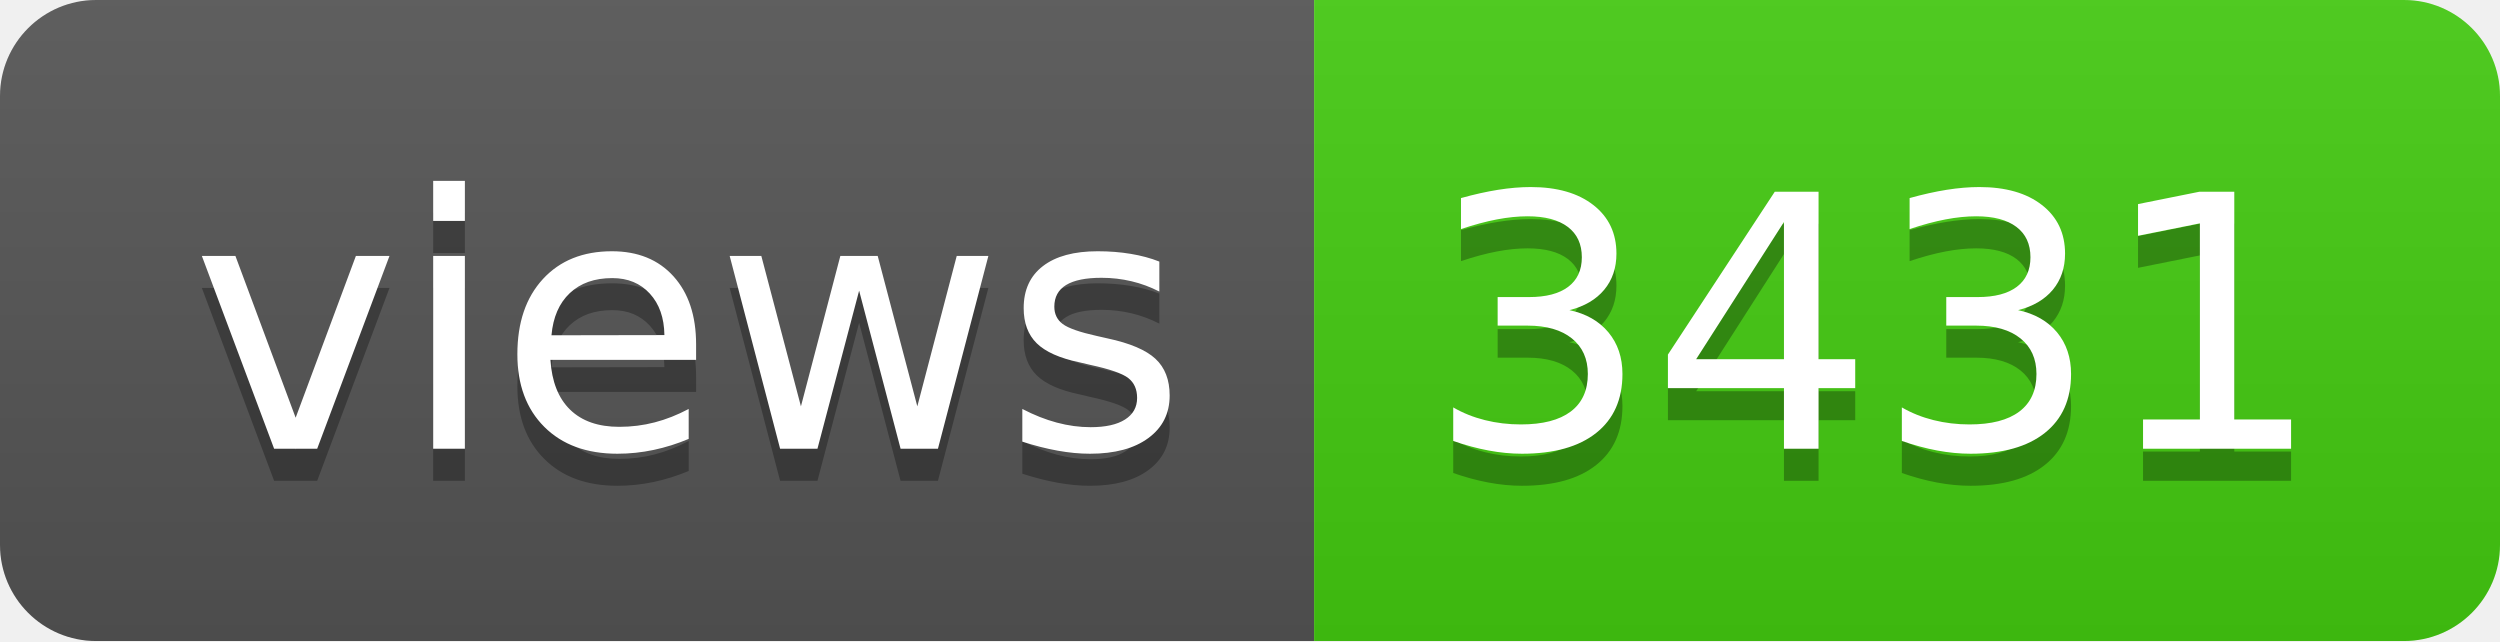
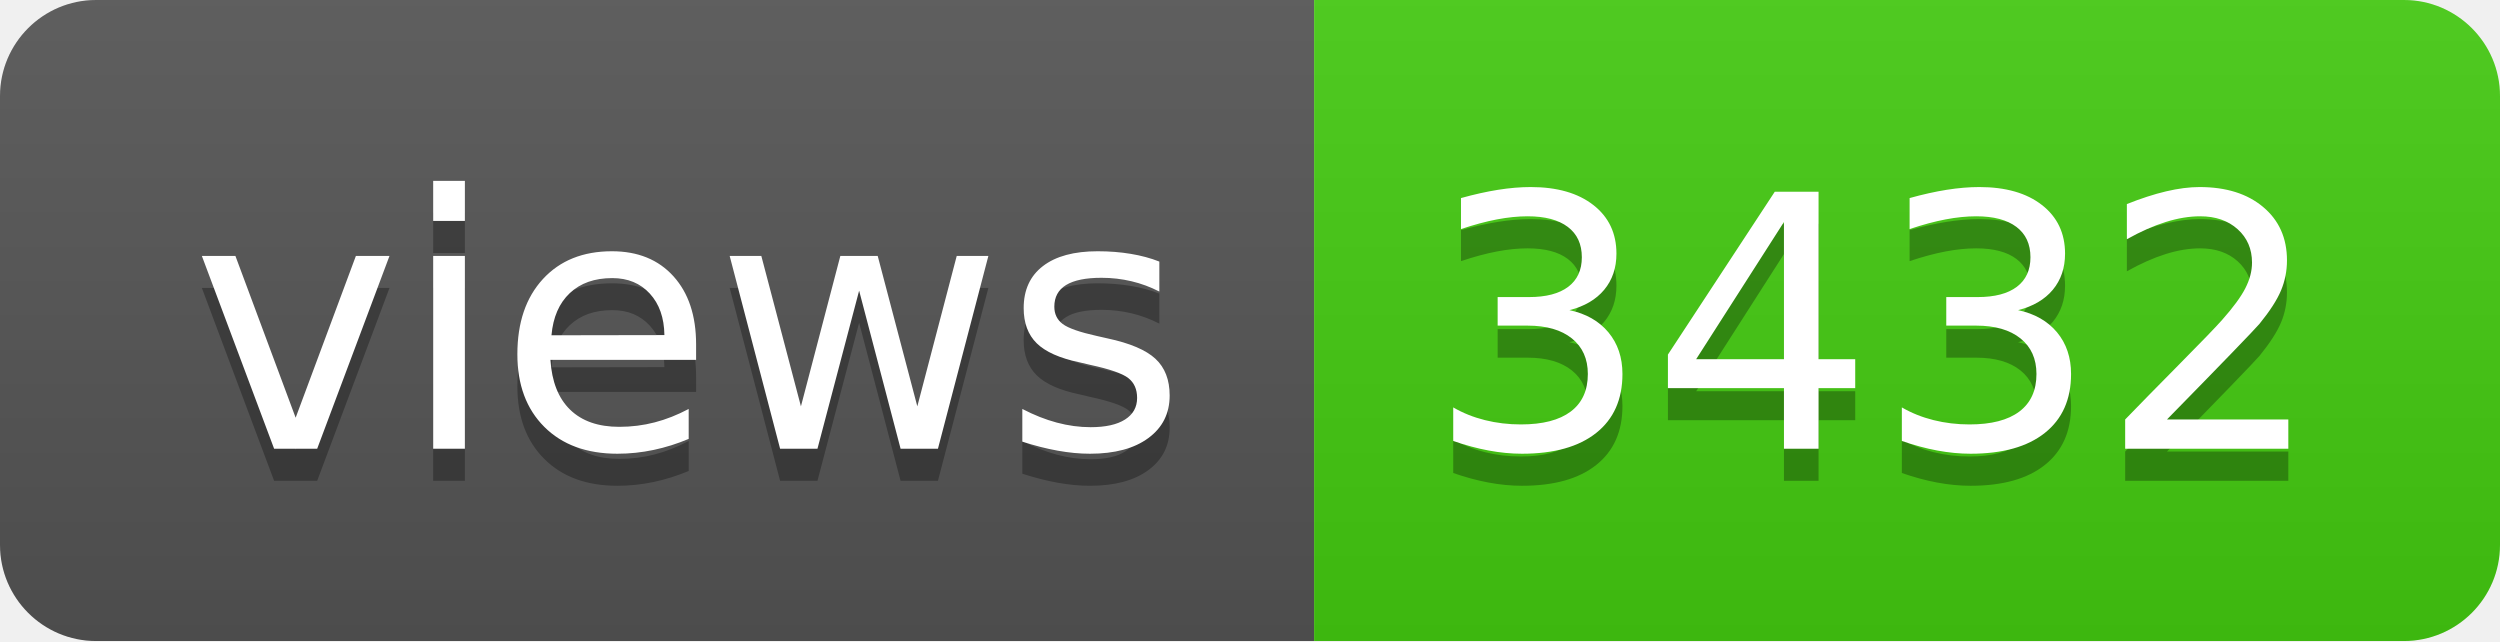
- <svg xmlns="http://www.w3.org/2000/svg" width="78" height="20" role="img" aria-label="views: 3431">
+ <svg xmlns="http://www.w3.org/2000/svg" width="78" height="20" role="img" aria-label="views: 3432">
  <linearGradient id="s" x2="0" y2="100%">
    <stop offset="0" stop-color="#bbb" stop-opacity=".1" />
    <stop offset="1" stop-opacity=".1" />
  </linearGradient>
  <clipPath id="r">
    <rect width="78" height="20" rx="3" fill="#fff" />
  </clipPath>
  <g clip-path="url(#r)">
    <rect width="41" height="20" fill="#555" />
    <rect x="41" width="37" height="20" fill="#4c1" />
    <rect width="78" height="20" fill="url(#s)" />
  </g>
  <g fill="#fff" text-anchor="middle" font-family="Verdana,Geneva,DejaVu Sans,sans-serif" text-rendering="geometricPrecision" font-size="110">
    <text aria-hidden="true" x="215" y="150" fill="#010101" fill-opacity=".3" transform="scale(.1)" textLength="310">views</text>
    <text x="215" y="140" transform="scale(.1)" fill="#fff" textLength="310">views</text>
-     <text aria-hidden="true" x="585" y="150" fill="#010101" fill-opacity=".3" transform="scale(.1)" textLength="270">3431</text>
-     <text x="585" y="140" transform="scale(.1)" fill="#fff" textLength="270">3431</text>
+     <text aria-hidden="true" x="585" y="150" fill="#010101" fill-opacity=".3" transform="scale(.1)" textLength="270">3432</text>
+     <text x="585" y="140" transform="scale(.1)" fill="#fff" textLength="270">3432</text>
  </g>
</svg>
